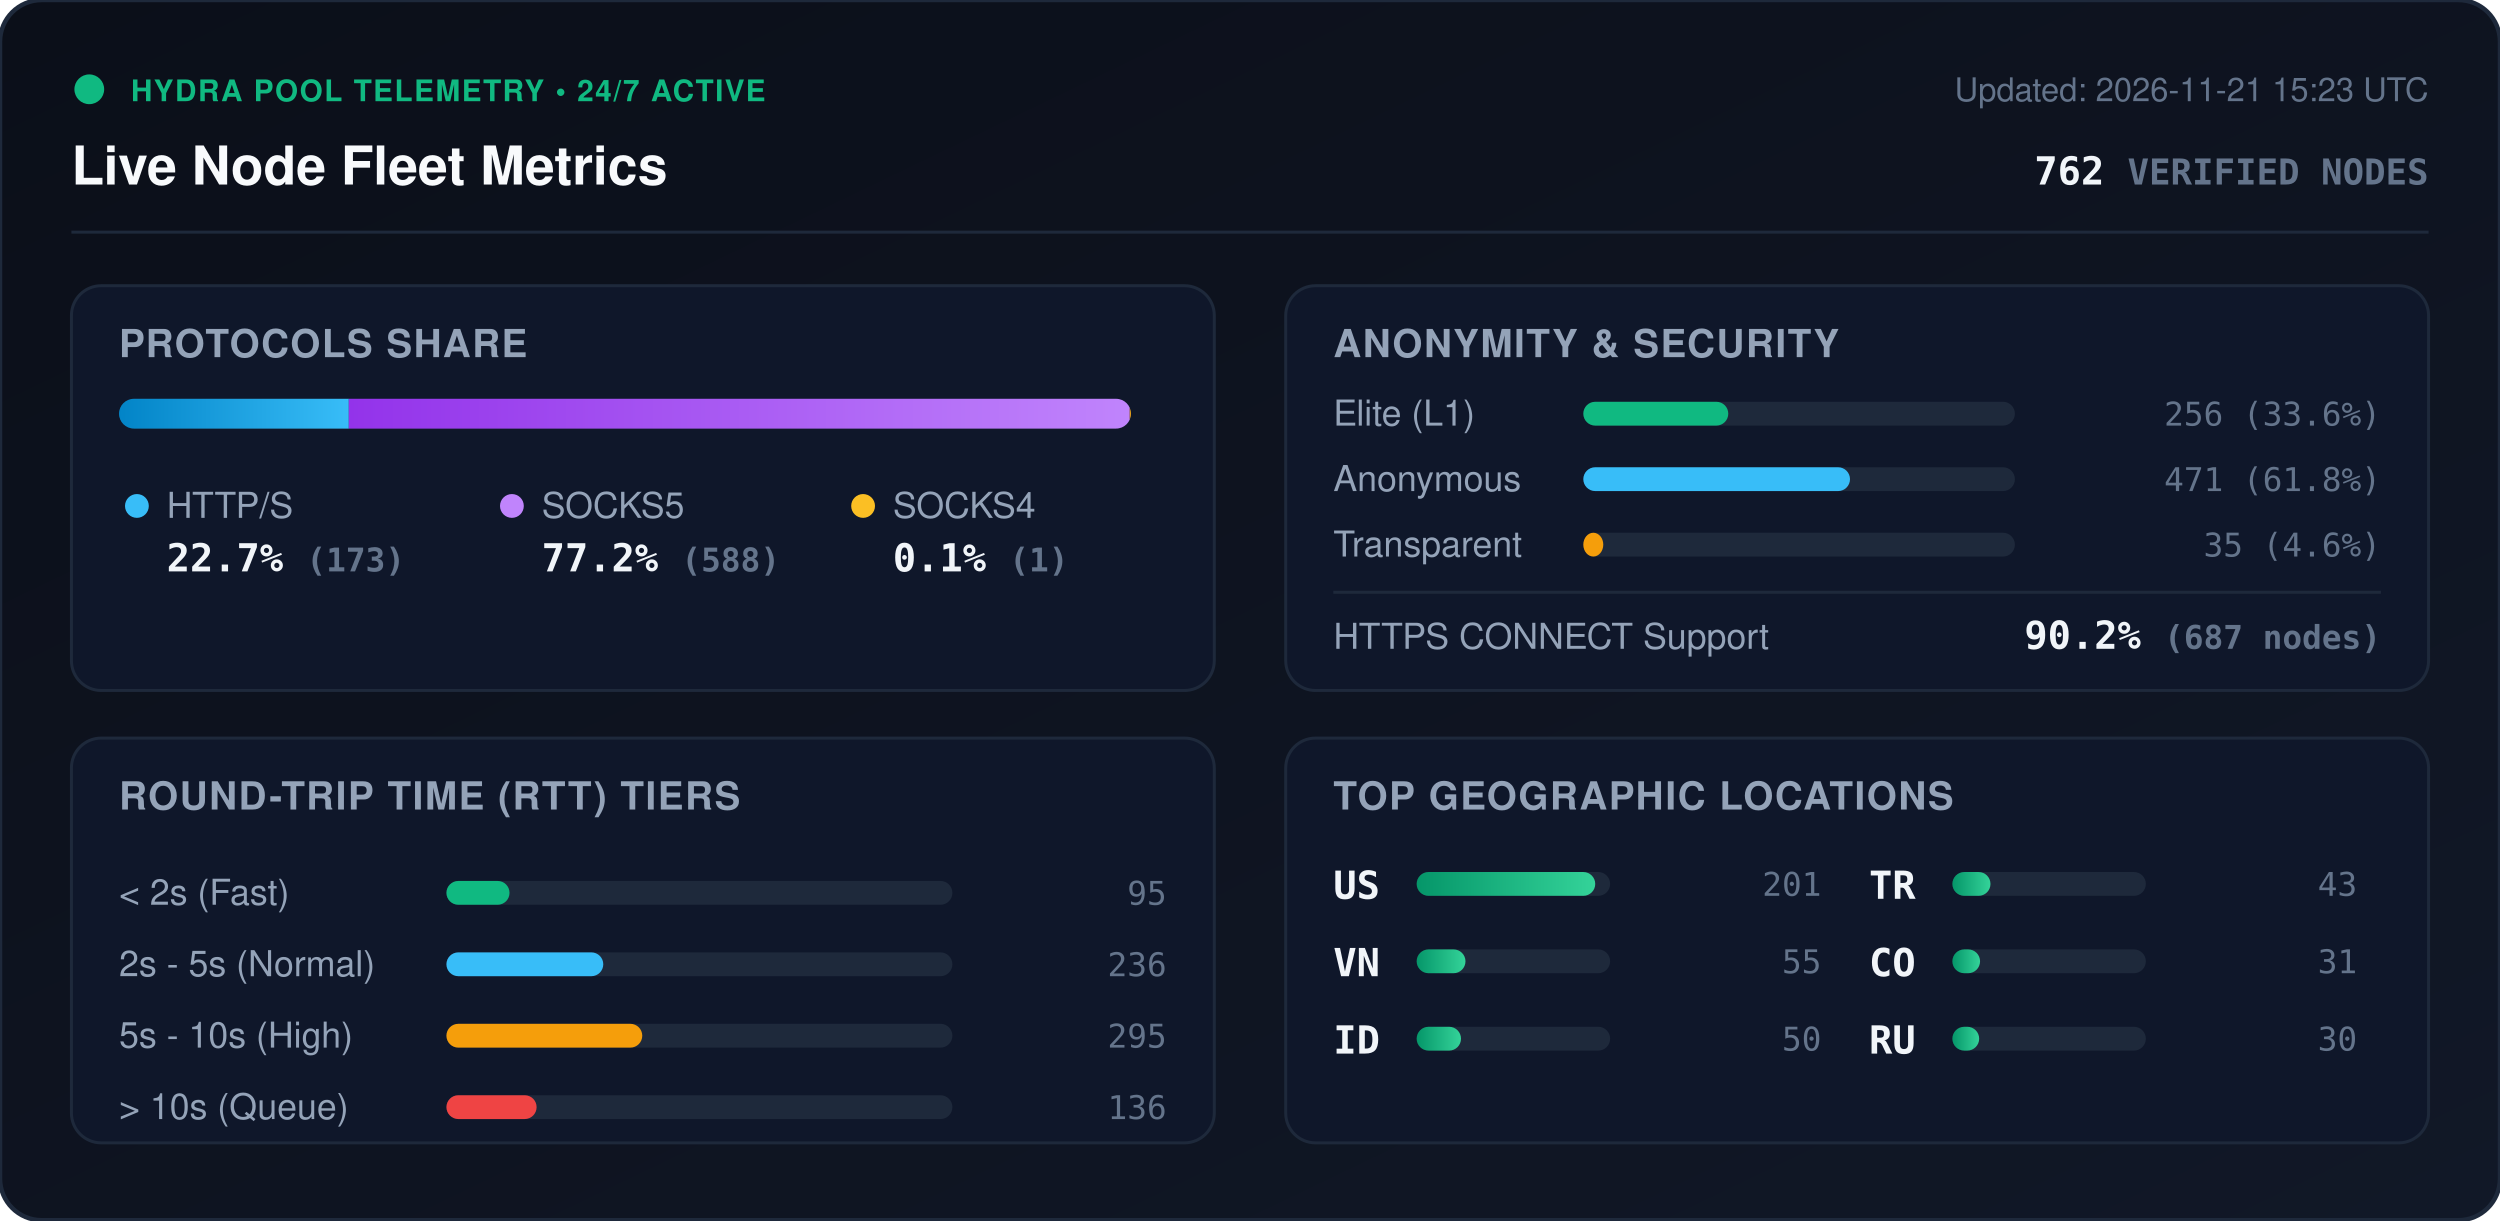
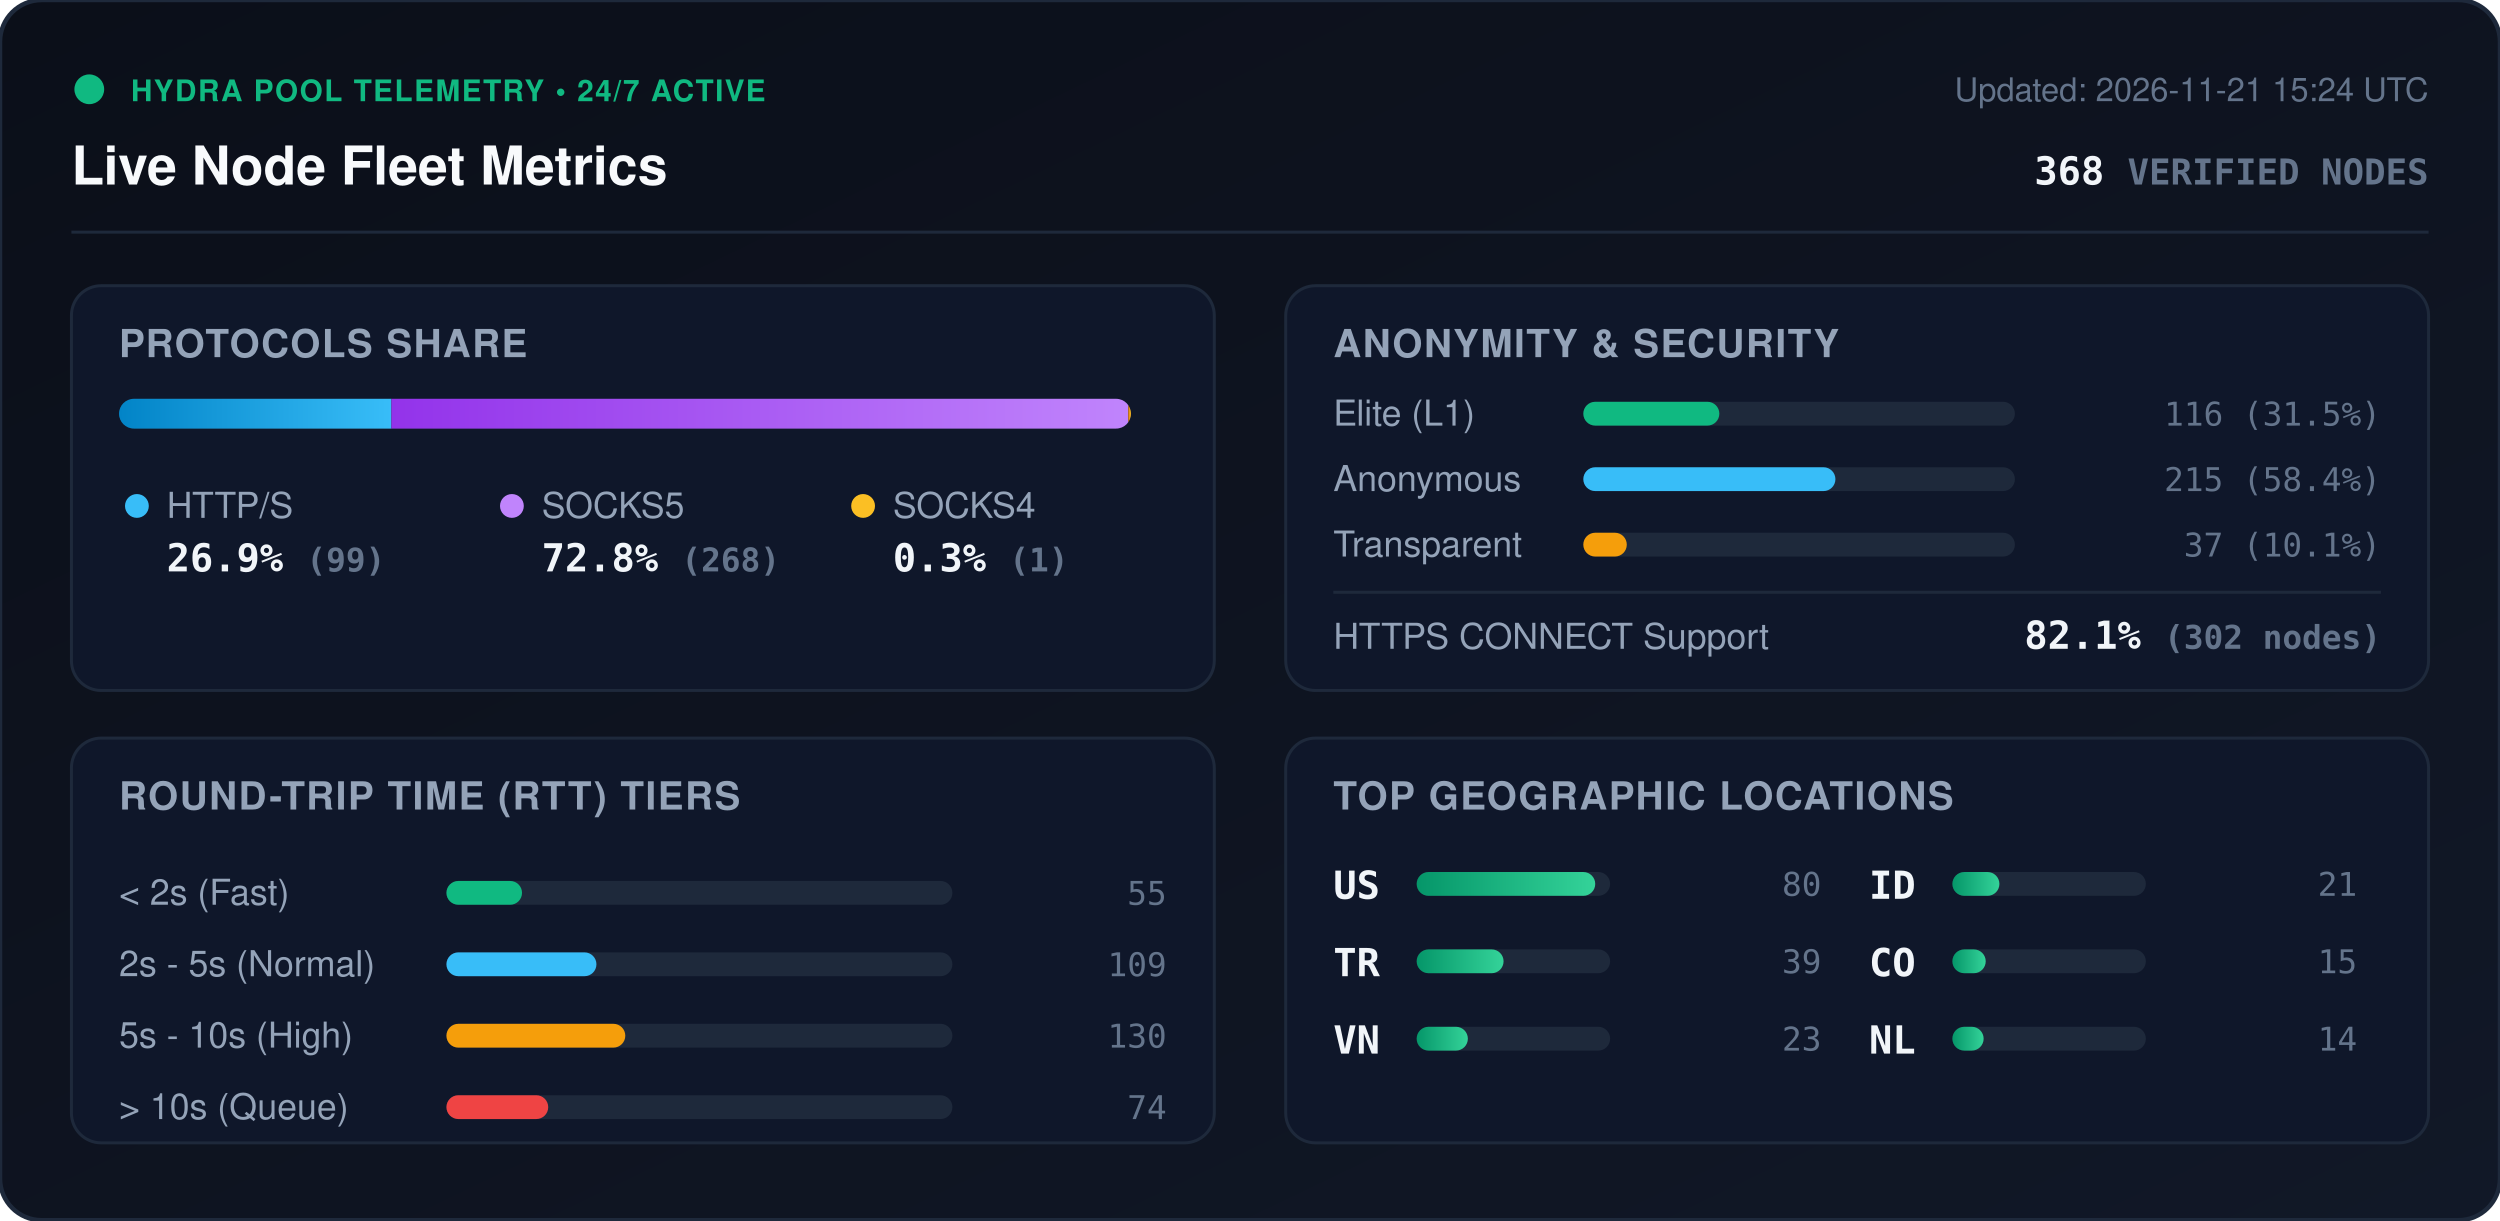
<svg xmlns="http://www.w3.org/2000/svg" viewBox="0 0 840 410" width="840" height="410" style="max-width: 100%; height: auto;">
  <defs>
    <linearGradient id="bg" x1="0%" y1="0%" x2="100%" y2="100%">
      <stop offset="0%" stop-color="#0b0f19" />
      <stop offset="100%" stop-color="#111827" />
    </linearGradient>
    <linearGradient id="bar-http" x1="0%" y1="0%" x2="100%" y2="0%">
      <stop offset="0%" stop-color="#0284c7" />
      <stop offset="100%" stop-color="#38bdf8" />
    </linearGradient>
    <linearGradient id="bar-socks5" x1="0%" y1="0%" x2="100%" y2="0%">
      <stop offset="0%" stop-color="#9333ea" />
      <stop offset="100%" stop-color="#c084fc" />
    </linearGradient>
    <linearGradient id="bar-socks4" x1="0%" y1="0%" x2="100%" y2="0%">
      <stop offset="0%" stop-color="#d97706" />
      <stop offset="100%" stop-color="#fbbf24" />
    </linearGradient>
    <linearGradient id="bar-green" x1="0%" y1="0%" x2="100%" y2="0%">
      <stop offset="0%" stop-color="#059669" />
      <stop offset="100%" stop-color="#34d399" />
    </linearGradient>
    <clipPath id="prog-track-clip">
      <rect width="340.0" height="10" rx="5" />
    </clipPath>
    <style>
      .title { font: 700 18px -apple-system, BlinkMacSystemFont, 'Segoe UI', Helvetica, Arial, sans-serif; fill: #f8fafc; }
      .sub { font: 500 11px -apple-system, BlinkMacSystemFont, 'Segoe UI', Helvetica, Arial, sans-serif; fill: #64748b; }
      .section-hdr { font: 600 13px -apple-system, BlinkMacSystemFont, 'Segoe UI', Helvetica, Arial, sans-serif; fill: #94a3b8; letter-spacing: 0.5px; }
      .metric-val { font: 700 13px -apple-system, BlinkMacSystemFont, 'Segoe UI', Helvetica, Arial, sans-serif; fill: #f1f5f9; }
      .metric-lbl { font: 500 12px -apple-system, BlinkMacSystemFont, 'Segoe UI', Helvetica, Arial, sans-serif; fill: #94a3b8; }
      .badge-txt { font: 700 10px -apple-system, BlinkMacSystemFont, 'Segoe UI', Helvetica, Arial, sans-serif; fill: #10b981; letter-spacing: 0.5px; }
      .mono { font-family: ui-monospace, SFMono-Regular, Menlo, Monaco, Consolas, monospace; }
      .pulse { animation: beacon 2s infinite ease-in-out; }
      @keyframes beacon { 0%, 100% { opacity: 1; } 50% { opacity: 0.35; } }
    </style>
  </defs>
  <rect width="840" height="410" rx="14" fill="url(#bg)" stroke="#1e293b" stroke-width="1.5" />
  <g transform="translate(24, 24)">
    <circle cx="6" cy="6" r="5" fill="#10b981" class="pulse" />
    <text x="20" y="10" class="badge-txt">HYDRA POOL TELEMETRY • 24/7 ACTIVE</text>
    <text x="0" y="38" class="title">Live Node Fleet Metrics</text>
-     <text x="792" y="10" text-anchor="end" class="sub">Updated: 2026-11-21 15:23 UTC</text>
-     <text x="792" y="38" text-anchor="end" class="metric-val mono" fill="#38bdf8">762 <tspan font-size="12" fill="#64748b">VERIFIED NODES</tspan>
+     <text x="792" y="10" text-anchor="end" class="sub">Updated: 2026-11-21 15:24 UTC</text>
+     <text x="792" y="38" text-anchor="end" class="metric-val mono" fill="#38bdf8">368 <tspan font-size="12" fill="#64748b">VERIFIED NODES</tspan>
    </text>
  </g>
  <line x1="24" y1="78" x2="816" y2="78" stroke="#1e293b" stroke-width="1" />
  <g transform="translate(24, 96)">
    <rect width="384" height="136" rx="10" fill="#0f172a" stroke="#1e293b" />
    <text x="16" y="24" class="section-hdr">PROTOCOLS SHARE</text>
    <g transform="translate(16, 38)">
      <rect width="340.0" height="10" rx="5" fill="#1e293b" />
      <g clip-path="url(#prog-track-clip)">
-         <rect x="0" width="77.2" height="10" fill="url(#bar-http)" />
-         <rect x="77.2" width="262.4" height="10" fill="url(#bar-socks5)" />
-         <rect x="339.6" width="0.4" height="10" fill="url(#bar-socks4)" />
+         <rect x="0" width="91.5" height="10" fill="url(#bar-http)" />
+         <rect x="91.5" width="247.6" height="10" fill="url(#bar-socks5)" />
+         <rect x="339.1" width="0.9" height="10" fill="url(#bar-socks4)" />
      </g>
    </g>
    <g transform="translate(16, 68)">
      <circle cx="6" cy="6" r="4" fill="#38bdf8" />
      <text x="16" y="10" class="metric-lbl">HTTP/S</text>
-       <text x="16" y="28" class="metric-val mono">22.7% <tspan font-size="11" fill="#64748b">(173)</tspan>
+       <text x="16" y="28" class="metric-val mono">26.9% <tspan font-size="11" fill="#64748b">(99)</tspan>
      </text>
      <circle cx="132" cy="6" r="4" fill="#c084fc" />
      <text x="142" y="10" class="metric-lbl">SOCKS5</text>
-       <text x="142" y="28" class="metric-val mono">77.2% <tspan font-size="11" fill="#64748b">(588)</tspan>
+       <text x="142" y="28" class="metric-val mono">72.8% <tspan font-size="11" fill="#64748b">(268)</tspan>
      </text>
      <circle cx="250" cy="6" r="4" fill="#fbbf24" />
      <text x="260" y="10" class="metric-lbl">SOCKS4</text>
-       <text x="260" y="28" class="metric-val mono">0.1% <tspan font-size="11" fill="#64748b">(1)</tspan>
+       <text x="260" y="28" class="metric-val mono">0.3% <tspan font-size="11" fill="#64748b">(1)</tspan>
      </text>
    </g>
  </g>
  <g transform="translate(432, 96)">
    <rect width="384" height="136" rx="10" fill="#0f172a" stroke="#1e293b" />
    <text x="16" y="24" class="section-hdr">ANONYMITY &amp; SECURITY</text>
    <text x="16" y="47" class="metric-lbl">Elite (L1)</text>
    <rect x="100" y="39" width="145.0" height="8" rx="4" fill="#1e293b" />
-     <rect x="100" y="39" width="48.7" height="8" rx="4" fill="#10b981" />
-     <text x="368" y="47" text-anchor="end" class="mono sub" fill="#e2e8f0">256 (33.6%)</text>
+     <rect x="100" y="39" width="45.7" height="8" rx="4" fill="#10b981" />
+     <text x="368" y="47" text-anchor="end" class="mono sub" fill="#e2e8f0">116 (31.5%)</text>
    <text x="16" y="69" class="metric-lbl">Anonymous</text>
    <rect x="100" y="61" width="145.0" height="8" rx="4" fill="#1e293b" />
-     <rect x="100" y="61" width="89.6" height="8" rx="4" fill="#38bdf8" />
-     <text x="368" y="69" text-anchor="end" class="mono sub" fill="#e2e8f0">471 (61.8%)</text>
+     <rect x="100" y="61" width="84.7" height="8" rx="4" fill="#38bdf8" />
+     <text x="368" y="69" text-anchor="end" class="mono sub" fill="#e2e8f0">215 (58.4%)</text>
    <text x="16" y="91" class="metric-lbl">Transparent</text>
    <rect x="100" y="83" width="145.0" height="8" rx="4" fill="#1e293b" />
-     <rect x="100" y="83" width="6.7" height="8" rx="4" fill="#f59e0b" />
-     <text x="368" y="91" text-anchor="end" class="mono sub" fill="#e2e8f0">35 (4.6%)</text>
+     <rect x="100" y="83" width="14.6" height="8" rx="4" fill="#f59e0b" />
+     <text x="368" y="91" text-anchor="end" class="mono sub" fill="#e2e8f0">37 (10.1%)</text>
    <line x1="16" y1="103" x2="368" y2="103" stroke="#1e293b" stroke-width="1" />
    <text x="16" y="122" class="metric-lbl">HTTPS CONNECT Support</text>
-     <text x="368" y="122" text-anchor="end" class="metric-val mono" fill="#34d399">90.2% <tspan font-size="11" fill="#64748b">(687 nodes)</tspan>
+     <text x="368" y="122" text-anchor="end" class="metric-val mono" fill="#34d399">82.1% <tspan font-size="11" fill="#64748b">(302 nodes)</tspan>
    </text>
  </g>
  <g transform="translate(24, 248)">
    <rect width="384" height="136" rx="10" fill="#0f172a" stroke="#1e293b" />
    <text x="16" y="24" class="section-hdr">ROUND-TRIP TIME (RTT) TIERS</text>
    <g transform="translate(16, 42)">
      <text x="0" y="14" class="metric-lbl">&lt; 2s (Fast)</text>
      <rect x="110" y="6" width="170" height="8" rx="4" fill="#1e293b" />
-       <rect x="110" y="6" width="21.2" height="8" rx="4" fill="#10b981" />
-       <text x="352" y="14" text-anchor="end" class="mono sub">95</text>
+       <rect x="110" y="6" width="25.4" height="8" rx="4" fill="#10b981" />
+       <text x="352" y="14" text-anchor="end" class="mono sub">55</text>
      <text x="0" y="38" class="metric-lbl">2s - 5s (Normal)</text>
      <rect x="110" y="30" width="170" height="8" rx="4" fill="#1e293b" />
-       <rect x="110" y="30" width="52.7" height="8" rx="4" fill="#38bdf8" />
-       <text x="352" y="38" text-anchor="end" class="mono sub">236</text>
+       <rect x="110" y="30" width="50.4" height="8" rx="4" fill="#38bdf8" />
+       <text x="352" y="38" text-anchor="end" class="mono sub">109</text>
      <text x="0" y="62" class="metric-lbl">5s - 10s (High)</text>
      <rect x="110" y="54" width="170" height="8" rx="4" fill="#1e293b" />
-       <rect x="110" y="54" width="65.8" height="8" rx="4" fill="#f59e0b" />
-       <text x="352" y="62" text-anchor="end" class="mono sub">295</text>
+       <rect x="110" y="54" width="60.1" height="8" rx="4" fill="#f59e0b" />
+       <text x="352" y="62" text-anchor="end" class="mono sub">130</text>
      <text x="0" y="86" class="metric-lbl">&gt; 10s (Queue)</text>
      <rect x="110" y="78" width="170" height="8" rx="4" fill="#1e293b" />
-       <rect x="110" y="78" width="30.3" height="8" rx="4" fill="#ef4444" />
-       <text x="352" y="86" text-anchor="end" class="mono sub">136</text>
+       <rect x="110" y="78" width="34.2" height="8" rx="4" fill="#ef4444" />
+       <text x="352" y="86" text-anchor="end" class="mono sub">74</text>
    </g>
  </g>
  <g transform="translate(432, 248)">
    <rect width="384" height="136" rx="10" fill="#0f172a" stroke="#1e293b" />
    <text x="16" y="24" class="section-hdr">TOP GEOGRAPHIC LOCATIONS</text>
    <g transform="translate(16, 42)">
      <g transform="translate(0, 0)">
        <text x="0" y="12" class="mono metric-val" font-size="12">US</text>
        <rect x="28" y="3" width="65" height="8" rx="4" fill="#1e293b" />
        <rect x="28" y="3" width="60.0" height="8" rx="4" fill="url(#bar-green)" />
-         <text x="164" y="11" text-anchor="end" class="mono sub">201</text>
+         <text x="164" y="11" text-anchor="end" class="mono sub">80</text>
      </g>
      <g transform="translate(0, 26)">
+         <text x="0" y="12" class="mono metric-val" font-size="12">TR</text>
+         <rect x="28" y="3" width="65" height="8" rx="4" fill="#1e293b" />
+         <rect x="28" y="3" width="29.2" height="8" rx="4" fill="url(#bar-green)" />
+         <text x="164" y="11" text-anchor="end" class="mono sub">39</text>
+       </g>
+       <g transform="translate(0, 52)">
        <text x="0" y="12" class="mono metric-val" font-size="12">VN</text>
        <rect x="28" y="3" width="65" height="8" rx="4" fill="#1e293b" />
-         <rect x="28" y="3" width="16.4" height="8" rx="4" fill="url(#bar-green)" />
-         <text x="164" y="11" text-anchor="end" class="mono sub">55</text>
+         <rect x="28" y="3" width="17.2" height="8" rx="4" fill="url(#bar-green)" />
+         <text x="164" y="11" text-anchor="end" class="mono sub">23</text>
      </g>
-       <g transform="translate(0, 52)">
+       <g transform="translate(180, 0)">
        <text x="0" y="12" class="mono metric-val" font-size="12">ID</text>
        <rect x="28" y="3" width="65" height="8" rx="4" fill="#1e293b" />
-         <rect x="28" y="3" width="14.9" height="8" rx="4" fill="url(#bar-green)" />
-         <text x="164" y="11" text-anchor="end" class="mono sub">50</text>
-       </g>
-       <g transform="translate(180, 0)">
-         <text x="0" y="12" class="mono metric-val" font-size="12">TR</text>
-         <rect x="28" y="3" width="65" height="8" rx="4" fill="#1e293b" />
-         <rect x="28" y="3" width="12.8" height="8" rx="4" fill="url(#bar-green)" />
-         <text x="164" y="11" text-anchor="end" class="mono sub">43</text>
+         <rect x="28" y="3" width="15.8" height="8" rx="4" fill="url(#bar-green)" />
+         <text x="164" y="11" text-anchor="end" class="mono sub">21</text>
      </g>
      <g transform="translate(180, 26)">
        <text x="0" y="12" class="mono metric-val" font-size="12">CO</text>
        <rect x="28" y="3" width="65" height="8" rx="4" fill="#1e293b" />
-         <rect x="28" y="3" width="9.3" height="8" rx="4" fill="url(#bar-green)" />
-         <text x="164" y="11" text-anchor="end" class="mono sub">31</text>
+         <rect x="28" y="3" width="11.2" height="8" rx="4" fill="url(#bar-green)" />
+         <text x="164" y="11" text-anchor="end" class="mono sub">15</text>
      </g>
      <g transform="translate(180, 52)">
-         <text x="0" y="12" class="mono metric-val" font-size="12">RU</text>
+         <text x="0" y="12" class="mono metric-val" font-size="12">NL</text>
        <rect x="28" y="3" width="65" height="8" rx="4" fill="#1e293b" />
-         <rect x="28" y="3" width="9.0" height="8" rx="4" fill="url(#bar-green)" />
-         <text x="164" y="11" text-anchor="end" class="mono sub">30</text>
+         <rect x="28" y="3" width="10.5" height="8" rx="4" fill="url(#bar-green)" />
+         <text x="164" y="11" text-anchor="end" class="mono sub">14</text>
      </g>
    </g>
  </g>
</svg>
